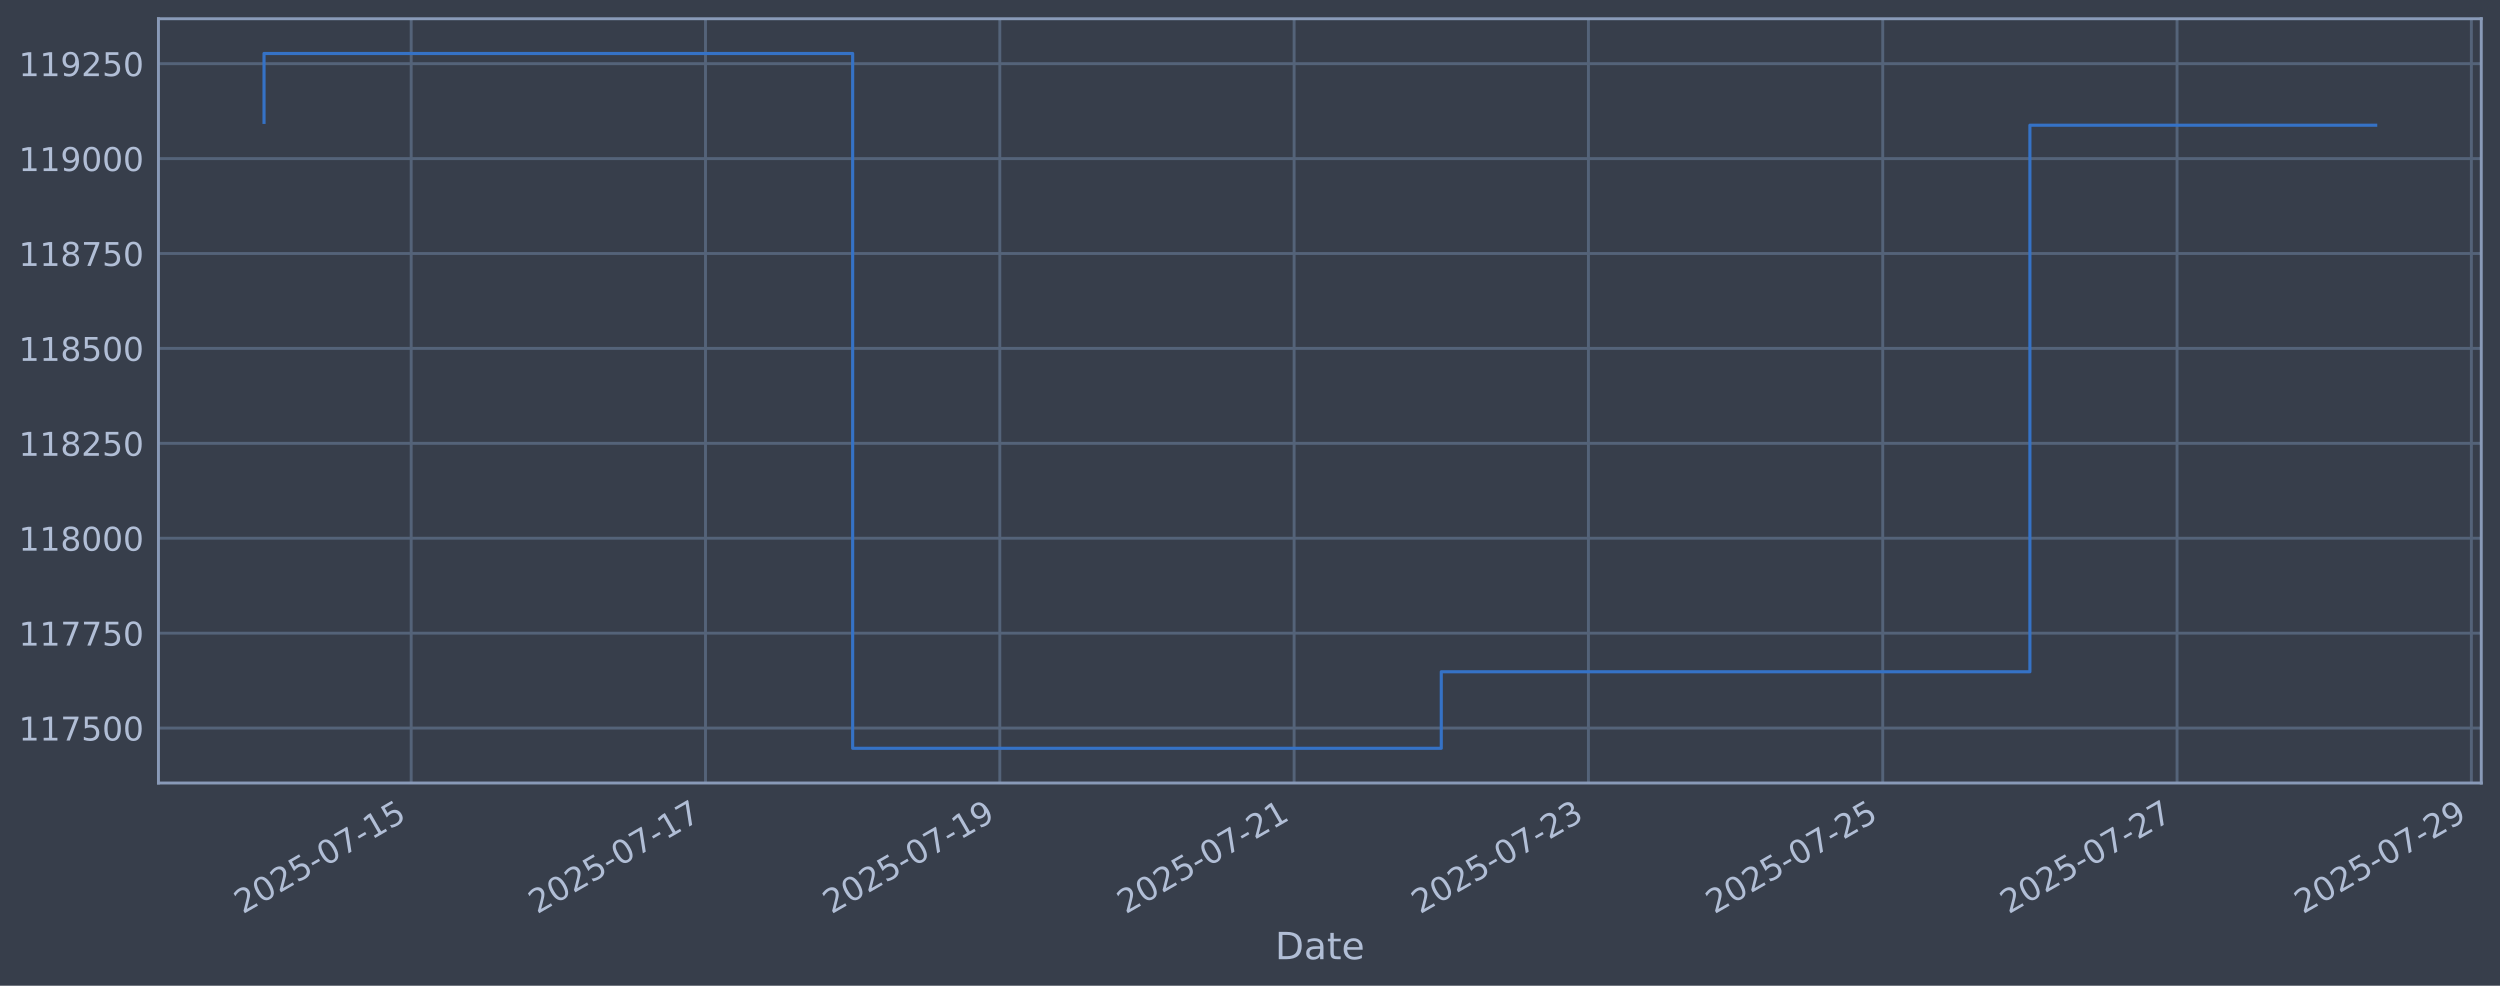
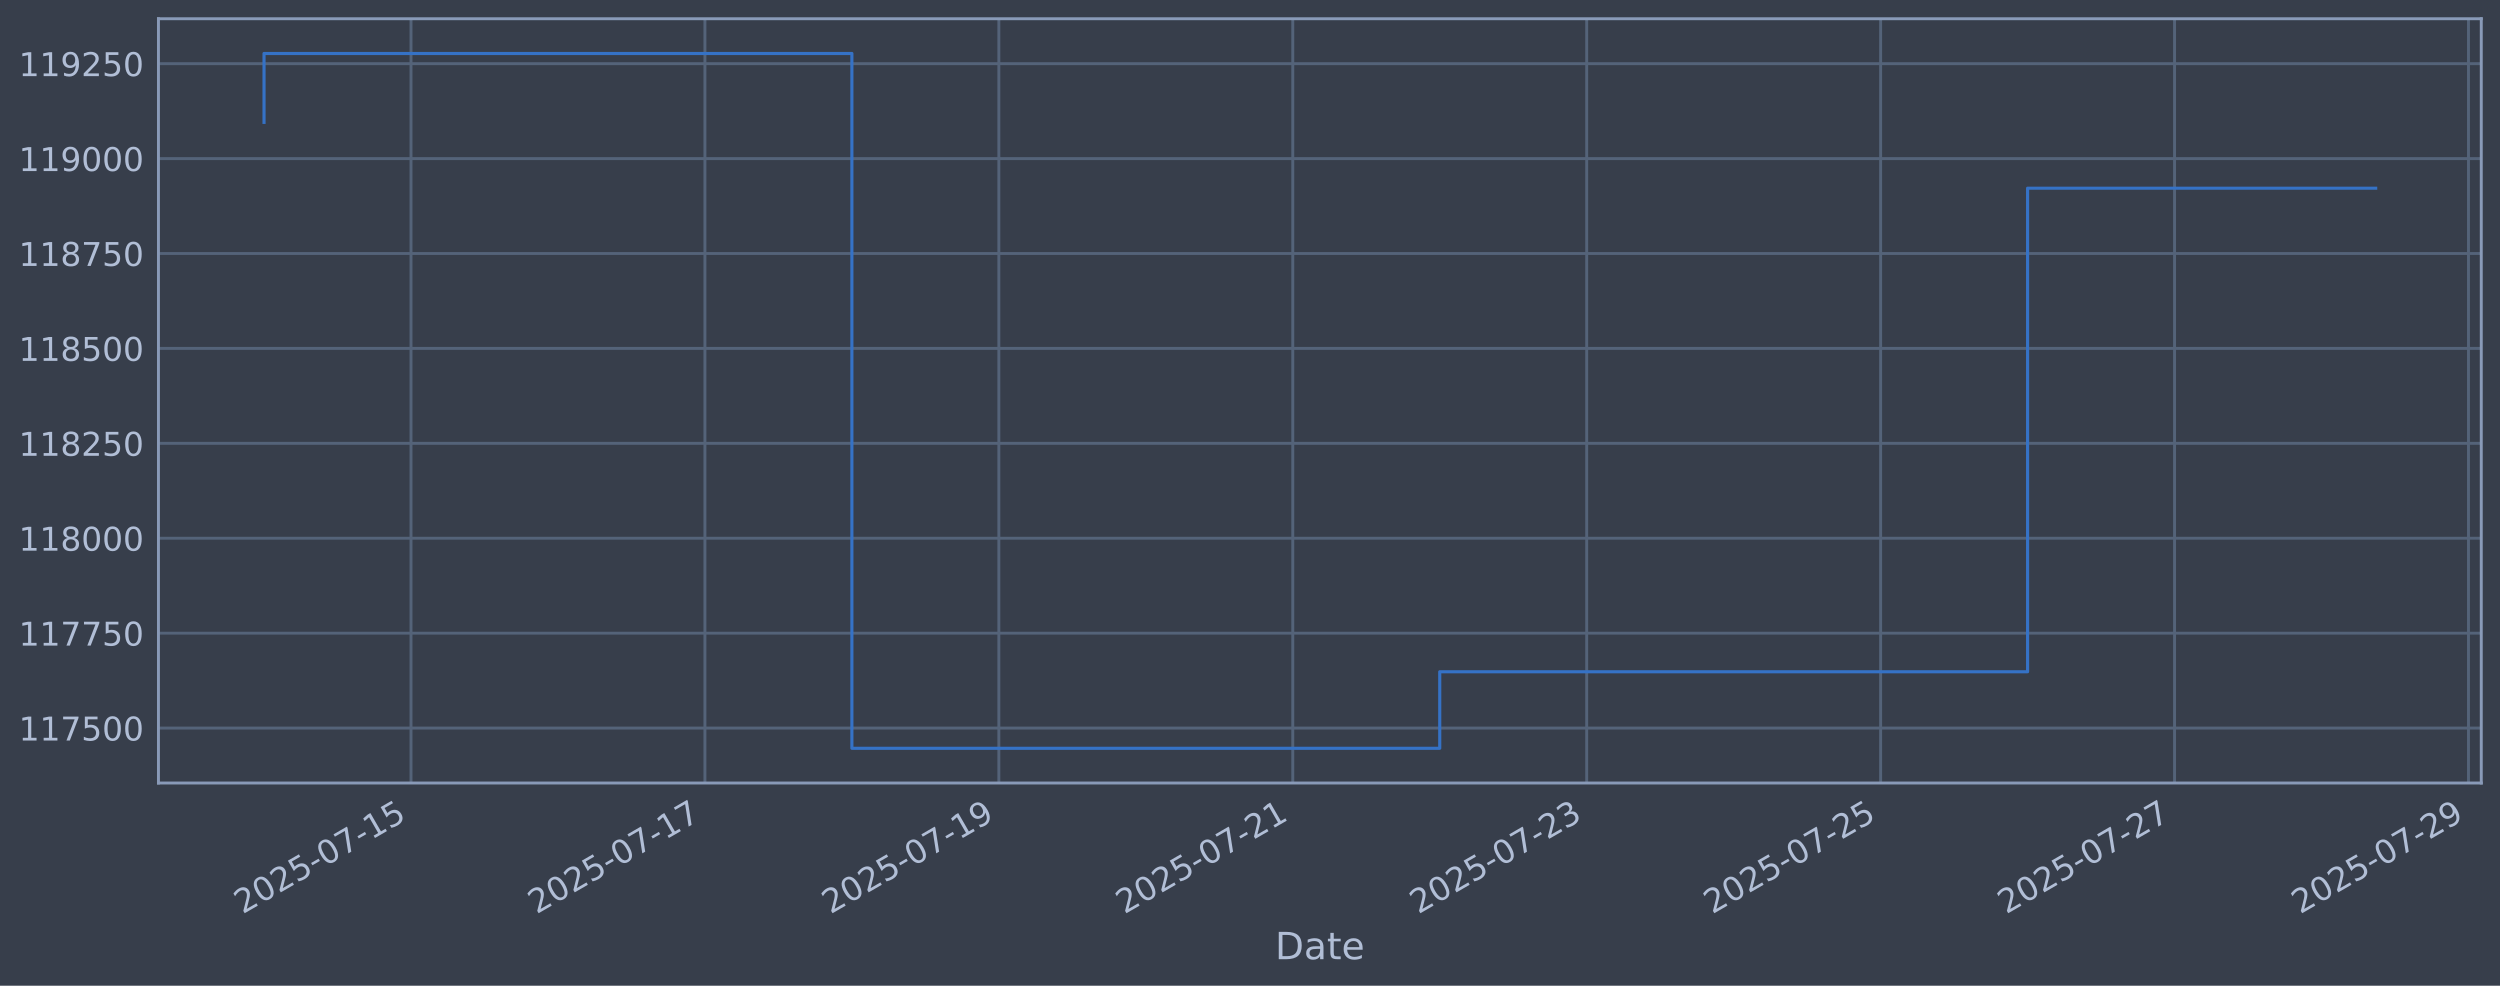
<svg xmlns="http://www.w3.org/2000/svg" xmlns:xlink="http://www.w3.org/1999/xlink" width="960.9pt" height="378.87pt" viewBox="0 0 960.9 378.87" version="1.1">
  <defs>
    <style type="text/css">*{stroke-linejoin: round; stroke-linecap: butt}</style>
  </defs>
  <g id="figure_1">
    <g id="patch_1">
      <path d="M 0 378.87  L 960.9 378.87  L 960.9 0  L 0 0  z " style="fill: #373e4b" />
    </g>
    <g id="axes_1">
      <g id="patch_2">
        <path d="M 60.901 300.96  L 953.701 300.96  L 953.701 7.2  L 60.901 7.2  z " style="fill: #373e4b" />
      </g>
      <g id="matplotlib.axis_1">
        <g id="xtick_1">
          <g id="line2d_1">
-             <path d="M 158.043 300.96  L 158.043 7.2  " clip-path="url(#p391ce21abf)" style="fill: none; stroke: #546379; stroke-width: 1.12; stroke-linecap: square" />
+             <path d="M 157.969 300.96  L 157.969 7.2  " clip-path="url(#pb79f500f16)" style="fill: none; stroke: #546379; stroke-width: 1.12; stroke-linecap: square" />
          </g>
          <g id="line2d_2" />
          <g id="text_1">
-             <g style="fill: #b1bed6" transform="translate(93.31753 351.4642) rotate(-30) scale(0.126 -0.126)">
+             <g style="fill: #b1bed6" transform="translate(93.24365 351.4642) rotate(-30) scale(0.126 -0.126)">
              <defs>
                <path id="DejaVuSans-32" d="M 1228 531  L 3431 531  L 3431 0  L 469 0  L 469 531  Q 828 903 1448 1529  Q 2069 2156 2228 2338  Q 2531 2678 2651 2914  Q 2772 3150 2772 3378  Q 2772 3750 2511 3984  Q 2250 4219 1831 4219  Q 1534 4219 1204 4116  Q 875 4013 500 3803  L 500 4441  Q 881 4594 1212 4672  Q 1544 4750 1819 4750  Q 2544 4750 2975 4387  Q 3406 4025 3406 3419  Q 3406 3131 3298 2873  Q 3191 2616 2906 2266  Q 2828 2175 2409 1742  Q 1991 1309 1228 531  z " transform="scale(0.015625)" />
                <path id="DejaVuSans-30" d="M 2034 4250  Q 1547 4250 1301 3770  Q 1056 3291 1056 2328  Q 1056 1369 1301 889  Q 1547 409 2034 409  Q 2525 409 2770 889  Q 3016 1369 3016 2328  Q 3016 3291 2770 3770  Q 2525 4250 2034 4250  z M 2034 4750  Q 2819 4750 3233 4129  Q 3647 3509 3647 2328  Q 3647 1150 3233 529  Q 2819 -91 2034 -91  Q 1250 -91 836 529  Q 422 1150 422 2328  Q 422 3509 836 4129  Q 1250 4750 2034 4750  z " transform="scale(0.015625)" />
                <path id="DejaVuSans-35" d="M 691 4666  L 3169 4666  L 3169 4134  L 1269 4134  L 1269 2991  Q 1406 3038 1543 3061  Q 1681 3084 1819 3084  Q 2600 3084 3056 2656  Q 3513 2228 3513 1497  Q 3513 744 3044 326  Q 2575 -91 1722 -91  Q 1428 -91 1123 -41  Q 819 9 494 109  L 494 744  Q 775 591 1075 516  Q 1375 441 1709 441  Q 2250 441 2565 725  Q 2881 1009 2881 1497  Q 2881 1984 2565 2268  Q 2250 2553 1709 2553  Q 1456 2553 1204 2497  Q 953 2441 691 2322  L 691 4666  z " transform="scale(0.015625)" />
                <path id="DejaVuSans-2d" d="M 313 2009  L 1997 2009  L 1997 1497  L 313 1497  L 313 2009  z " transform="scale(0.015625)" />
                <path id="DejaVuSans-37" d="M 525 4666  L 3525 4666  L 3525 4397  L 1831 0  L 1172 0  L 2766 4134  L 525 4134  L 525 4666  z " transform="scale(0.015625)" />
                <path id="DejaVuSans-31" d="M 794 531  L 1825 531  L 1825 4091  L 703 3866  L 703 4441  L 1819 4666  L 2450 4666  L 2450 531  L 3481 531  L 3481 0  L 794 0  L 794 531  z " transform="scale(0.015625)" />
              </defs>
              <use xlink:href="#DejaVuSans-32" />
              <use xlink:href="#DejaVuSans-30" transform="translate(63.62305 0)" />
              <use xlink:href="#DejaVuSans-32" transform="translate(127.2461 0)" />
              <use xlink:href="#DejaVuSans-35" transform="translate(190.8691 0)" />
              <use xlink:href="#DejaVuSans-2d" transform="translate(254.4922 0)" />
              <use xlink:href="#DejaVuSans-30" transform="translate(290.5762 0)" />
              <use xlink:href="#DejaVuSans-37" transform="translate(354.1992 0)" />
              <use xlink:href="#DejaVuSans-2d" transform="translate(417.8223 0)" />
              <use xlink:href="#DejaVuSans-31" transform="translate(453.9062 0)" />
              <use xlink:href="#DejaVuSans-35" transform="translate(517.5293 0)" />
            </g>
          </g>
        </g>
        <g id="xtick_2">
          <g id="line2d_3">
-             <path d="M 271.164 300.96  L 271.164 7.2  " clip-path="url(#p391ce21abf)" style="fill: none; stroke: #546379; stroke-width: 1.12; stroke-linecap: square" />
+             <path d="M 270.943 300.96  L 270.943 7.2  " clip-path="url(#pb79f500f16)" style="fill: none; stroke: #546379; stroke-width: 1.12; stroke-linecap: square" />
          </g>
          <g id="line2d_4" />
          <g id="text_2">
-             <g style="fill: #b1bed6" transform="translate(206.439 351.4642) rotate(-30) scale(0.126 -0.126)">
+             <g style="fill: #b1bed6" transform="translate(206.2173 351.4642) rotate(-30) scale(0.126 -0.126)">
              <use xlink:href="#DejaVuSans-32" />
              <use xlink:href="#DejaVuSans-30" transform="translate(63.62305 0)" />
              <use xlink:href="#DejaVuSans-32" transform="translate(127.2461 0)" />
              <use xlink:href="#DejaVuSans-35" transform="translate(190.8691 0)" />
              <use xlink:href="#DejaVuSans-2d" transform="translate(254.4922 0)" />
              <use xlink:href="#DejaVuSans-30" transform="translate(290.5762 0)" />
              <use xlink:href="#DejaVuSans-37" transform="translate(354.1992 0)" />
              <use xlink:href="#DejaVuSans-2d" transform="translate(417.8223 0)" />
              <use xlink:href="#DejaVuSans-31" transform="translate(453.9062 0)" />
              <use xlink:href="#DejaVuSans-37" transform="translate(517.5293 0)" />
            </g>
          </g>
        </g>
        <g id="xtick_3">
          <g id="line2d_5">
-             <path d="M 384.286 300.96  L 384.286 7.2  " clip-path="url(#p391ce21abf)" style="fill: none; stroke: #546379; stroke-width: 1.12; stroke-linecap: square" />
+             <path d="M 383.917 300.96  L 383.917 7.2  " clip-path="url(#pb79f500f16)" style="fill: none; stroke: #546379; stroke-width: 1.12; stroke-linecap: square" />
          </g>
          <g id="line2d_6" />
          <g id="text_3">
-             <g style="fill: #b1bed6" transform="translate(319.5604 351.4642) rotate(-30) scale(0.126 -0.126)">
+             <g style="fill: #b1bed6" transform="translate(319.191 351.4642) rotate(-30) scale(0.126 -0.126)">
              <defs>
                <path id="DejaVuSans-39" d="M 703 97  L 703 672  Q 941 559 1184 500  Q 1428 441 1663 441  Q 2288 441 2617 861  Q 2947 1281 2994 2138  Q 2813 1869 2534 1725  Q 2256 1581 1919 1581  Q 1219 1581 811 2004  Q 403 2428 403 3163  Q 403 3881 828 4315  Q 1253 4750 1959 4750  Q 2769 4750 3195 4129  Q 3622 3509 3622 2328  Q 3622 1225 3098 567  Q 2575 -91 1691 -91  Q 1453 -91 1209 -44  Q 966 3 703 97  z M 1959 2075  Q 2384 2075 2632 2365  Q 2881 2656 2881 3163  Q 2881 3666 2632 3958  Q 2384 4250 1959 4250  Q 1534 4250 1286 3958  Q 1038 3666 1038 3163  Q 1038 2656 1286 2365  Q 1534 2075 1959 2075  z " transform="scale(0.015625)" />
              </defs>
              <use xlink:href="#DejaVuSans-32" />
              <use xlink:href="#DejaVuSans-30" transform="translate(63.62305 0)" />
              <use xlink:href="#DejaVuSans-32" transform="translate(127.2461 0)" />
              <use xlink:href="#DejaVuSans-35" transform="translate(190.8691 0)" />
              <use xlink:href="#DejaVuSans-2d" transform="translate(254.4922 0)" />
              <use xlink:href="#DejaVuSans-30" transform="translate(290.5762 0)" />
              <use xlink:href="#DejaVuSans-37" transform="translate(354.1992 0)" />
              <use xlink:href="#DejaVuSans-2d" transform="translate(417.8223 0)" />
              <use xlink:href="#DejaVuSans-31" transform="translate(453.9062 0)" />
              <use xlink:href="#DejaVuSans-39" transform="translate(517.5293 0)" />
            </g>
          </g>
        </g>
        <g id="xtick_4">
          <g id="line2d_7">
-             <path d="M 497.407 300.96  L 497.407 7.2  " clip-path="url(#p391ce21abf)" style="fill: none; stroke: #546379; stroke-width: 1.12; stroke-linecap: square" />
+             <path d="M 496.89 300.96  L 496.89 7.2  " clip-path="url(#pb79f500f16)" style="fill: none; stroke: #546379; stroke-width: 1.12; stroke-linecap: square" />
          </g>
          <g id="line2d_8" />
          <g id="text_4">
-             <g style="fill: #b1bed6" transform="translate(432.6819 351.4642) rotate(-30) scale(0.126 -0.126)">
+             <g style="fill: #b1bed6" transform="translate(432.1647 351.4642) rotate(-30) scale(0.126 -0.126)">
              <use xlink:href="#DejaVuSans-32" />
              <use xlink:href="#DejaVuSans-30" transform="translate(63.62305 0)" />
              <use xlink:href="#DejaVuSans-32" transform="translate(127.2461 0)" />
              <use xlink:href="#DejaVuSans-35" transform="translate(190.8691 0)" />
              <use xlink:href="#DejaVuSans-2d" transform="translate(254.4922 0)" />
              <use xlink:href="#DejaVuSans-30" transform="translate(290.5762 0)" />
              <use xlink:href="#DejaVuSans-37" transform="translate(354.1992 0)" />
              <use xlink:href="#DejaVuSans-2d" transform="translate(417.8223 0)" />
              <use xlink:href="#DejaVuSans-32" transform="translate(453.9062 0)" />
              <use xlink:href="#DejaVuSans-31" transform="translate(517.5293 0)" />
            </g>
          </g>
        </g>
        <g id="xtick_5">
          <g id="line2d_9">
-             <path d="M 610.529 300.96  L 610.529 7.2  " clip-path="url(#p391ce21abf)" style="fill: none; stroke: #546379; stroke-width: 1.12; stroke-linecap: square" />
+             <path d="M 609.864 300.96  L 609.864 7.2  " clip-path="url(#pb79f500f16)" style="fill: none; stroke: #546379; stroke-width: 1.12; stroke-linecap: square" />
          </g>
          <g id="line2d_10" />
          <g id="text_5">
-             <g style="fill: #b1bed6" transform="translate(545.8033 351.4642) rotate(-30) scale(0.126 -0.126)">
+             <g style="fill: #b1bed6" transform="translate(545.1384 351.4642) rotate(-30) scale(0.126 -0.126)">
              <defs>
                <path id="DejaVuSans-33" d="M 2597 2516  Q 3050 2419 3304 2112  Q 3559 1806 3559 1356  Q 3559 666 3084 287  Q 2609 -91 1734 -91  Q 1441 -91 1130 -33  Q 819 25 488 141  L 488 750  Q 750 597 1062 519  Q 1375 441 1716 441  Q 2309 441 2620 675  Q 2931 909 2931 1356  Q 2931 1769 2642 2001  Q 2353 2234 1838 2234  L 1294 2234  L 1294 2753  L 1863 2753  Q 2328 2753 2575 2939  Q 2822 3125 2822 3475  Q 2822 3834 2567 4026  Q 2313 4219 1838 4219  Q 1578 4219 1281 4162  Q 984 4106 628 3988  L 628 4550  Q 988 4650 1302 4700  Q 1616 4750 1894 4750  Q 2613 4750 3031 4423  Q 3450 4097 3450 3541  Q 3450 3153 3228 2886  Q 3006 2619 2597 2516  z " transform="scale(0.015625)" />
              </defs>
              <use xlink:href="#DejaVuSans-32" />
              <use xlink:href="#DejaVuSans-30" transform="translate(63.62305 0)" />
              <use xlink:href="#DejaVuSans-32" transform="translate(127.2461 0)" />
              <use xlink:href="#DejaVuSans-35" transform="translate(190.8691 0)" />
              <use xlink:href="#DejaVuSans-2d" transform="translate(254.4922 0)" />
              <use xlink:href="#DejaVuSans-30" transform="translate(290.5762 0)" />
              <use xlink:href="#DejaVuSans-37" transform="translate(354.1992 0)" />
              <use xlink:href="#DejaVuSans-2d" transform="translate(417.8223 0)" />
              <use xlink:href="#DejaVuSans-32" transform="translate(453.9062 0)" />
              <use xlink:href="#DejaVuSans-33" transform="translate(517.5293 0)" />
            </g>
          </g>
        </g>
        <g id="xtick_6">
          <g id="line2d_11">
-             <path d="M 723.65 300.96  L 723.65 7.2  " clip-path="url(#p391ce21abf)" style="fill: none; stroke: #546379; stroke-width: 1.12; stroke-linecap: square" />
+             <path d="M 722.838 300.96  L 722.838 7.2  " clip-path="url(#pb79f500f16)" style="fill: none; stroke: #546379; stroke-width: 1.12; stroke-linecap: square" />
          </g>
          <g id="line2d_12" />
          <g id="text_6">
-             <g style="fill: #b1bed6" transform="translate(658.9248 351.4642) rotate(-30) scale(0.126 -0.126)">
+             <g style="fill: #b1bed6" transform="translate(658.112 351.4642) rotate(-30) scale(0.126 -0.126)">
              <use xlink:href="#DejaVuSans-32" />
              <use xlink:href="#DejaVuSans-30" transform="translate(63.62305 0)" />
              <use xlink:href="#DejaVuSans-32" transform="translate(127.2461 0)" />
              <use xlink:href="#DejaVuSans-35" transform="translate(190.8691 0)" />
              <use xlink:href="#DejaVuSans-2d" transform="translate(254.4922 0)" />
              <use xlink:href="#DejaVuSans-30" transform="translate(290.5762 0)" />
              <use xlink:href="#DejaVuSans-37" transform="translate(354.1992 0)" />
              <use xlink:href="#DejaVuSans-2d" transform="translate(417.8223 0)" />
              <use xlink:href="#DejaVuSans-32" transform="translate(453.9062 0)" />
              <use xlink:href="#DejaVuSans-35" transform="translate(517.5293 0)" />
            </g>
          </g>
        </g>
        <g id="xtick_7">
          <g id="line2d_13">
-             <path d="M 836.772 300.96  L 836.772 7.2  " clip-path="url(#p391ce21abf)" style="fill: none; stroke: #546379; stroke-width: 1.12; stroke-linecap: square" />
+             <path d="M 835.811 300.96  L 835.811 7.2  " clip-path="url(#pb79f500f16)" style="fill: none; stroke: #546379; stroke-width: 1.12; stroke-linecap: square" />
          </g>
          <g id="line2d_14" />
          <g id="text_7">
-             <g style="fill: #b1bed6" transform="translate(772.0462 351.4642) rotate(-30) scale(0.126 -0.126)">
+             <g style="fill: #b1bed6" transform="translate(771.0857 351.4642) rotate(-30) scale(0.126 -0.126)">
              <use xlink:href="#DejaVuSans-32" />
              <use xlink:href="#DejaVuSans-30" transform="translate(63.62305 0)" />
              <use xlink:href="#DejaVuSans-32" transform="translate(127.2461 0)" />
              <use xlink:href="#DejaVuSans-35" transform="translate(190.8691 0)" />
              <use xlink:href="#DejaVuSans-2d" transform="translate(254.4922 0)" />
              <use xlink:href="#DejaVuSans-30" transform="translate(290.5762 0)" />
              <use xlink:href="#DejaVuSans-37" transform="translate(354.1992 0)" />
              <use xlink:href="#DejaVuSans-2d" transform="translate(417.8223 0)" />
              <use xlink:href="#DejaVuSans-32" transform="translate(453.9062 0)" />
              <use xlink:href="#DejaVuSans-37" transform="translate(517.5293 0)" />
            </g>
          </g>
        </g>
        <g id="xtick_8">
          <g id="line2d_15">
-             <path d="M 949.893 300.96  L 949.893 7.2  " clip-path="url(#p391ce21abf)" style="fill: none; stroke: #546379; stroke-width: 1.12; stroke-linecap: square" />
+             <path d="M 948.785 300.96  L 948.785 7.2  " clip-path="url(#pb79f500f16)" style="fill: none; stroke: #546379; stroke-width: 1.12; stroke-linecap: square" />
          </g>
          <g id="line2d_16" />
          <g id="text_8">
-             <g style="fill: #b1bed6" transform="translate(885.1677 351.4642) rotate(-30) scale(0.126 -0.126)">
+             <g style="fill: #b1bed6" transform="translate(884.0594 351.4642) rotate(-30) scale(0.126 -0.126)">
              <use xlink:href="#DejaVuSans-32" />
              <use xlink:href="#DejaVuSans-30" transform="translate(63.62305 0)" />
              <use xlink:href="#DejaVuSans-32" transform="translate(127.2461 0)" />
              <use xlink:href="#DejaVuSans-35" transform="translate(190.8691 0)" />
              <use xlink:href="#DejaVuSans-2d" transform="translate(254.4922 0)" />
              <use xlink:href="#DejaVuSans-30" transform="translate(290.5762 0)" />
              <use xlink:href="#DejaVuSans-37" transform="translate(354.1992 0)" />
              <use xlink:href="#DejaVuSans-2d" transform="translate(417.8223 0)" />
              <use xlink:href="#DejaVuSans-32" transform="translate(453.9062 0)" />
              <use xlink:href="#DejaVuSans-39" transform="translate(517.5293 0)" />
            </g>
          </g>
        </g>
        <g id="text_9">
          <g style="fill: #b1bed6" transform="translate(490.0914 368.6753) scale(0.144 -0.144)">
            <defs>
              <path id="DejaVuSans-44" d="M 1259 4147  L 1259 519  L 2022 519  Q 2988 519 3436 956  Q 3884 1394 3884 2338  Q 3884 3275 3436 3711  Q 2988 4147 2022 4147  L 1259 4147  z M 628 4666  L 1925 4666  Q 3281 4666 3915 4102  Q 4550 3538 4550 2338  Q 4550 1131 3912 565  Q 3275 0 1925 0  L 628 0  L 628 4666  z " transform="scale(0.015625)" />
              <path id="DejaVuSans-61" d="M 2194 1759  Q 1497 1759 1228 1600  Q 959 1441 959 1056  Q 959 750 1161 570  Q 1363 391 1709 391  Q 2188 391 2477 730  Q 2766 1069 2766 1631  L 2766 1759  L 2194 1759  z M 3341 1997  L 3341 0  L 2766 0  L 2766 531  Q 2569 213 2275 61  Q 1981 -91 1556 -91  Q 1019 -91 701 211  Q 384 513 384 1019  Q 384 1609 779 1909  Q 1175 2209 1959 2209  L 2766 2209  L 2766 2266  Q 2766 2663 2505 2880  Q 2244 3097 1772 3097  Q 1472 3097 1187 3025  Q 903 2953 641 2809  L 641 3341  Q 956 3463 1253 3523  Q 1550 3584 1831 3584  Q 2591 3584 2966 3190  Q 3341 2797 3341 1997  z " transform="scale(0.015625)" />
              <path id="DejaVuSans-74" d="M 1172 4494  L 1172 3500  L 2356 3500  L 2356 3053  L 1172 3053  L 1172 1153  Q 1172 725 1289 603  Q 1406 481 1766 481  L 2356 481  L 2356 0  L 1766 0  Q 1100 0 847 248  Q 594 497 594 1153  L 594 3053  L 172 3053  L 172 3500  L 594 3500  L 594 4494  L 1172 4494  z " transform="scale(0.015625)" />
              <path id="DejaVuSans-65" d="M 3597 1894  L 3597 1613  L 953 1613  Q 991 1019 1311 708  Q 1631 397 2203 397  Q 2534 397 2845 478  Q 3156 559 3463 722  L 3463 178  Q 3153 47 2828 -22  Q 2503 -91 2169 -91  Q 1331 -91 842 396  Q 353 884 353 1716  Q 353 2575 817 3079  Q 1281 3584 2069 3584  Q 2775 3584 3186 3129  Q 3597 2675 3597 1894  z M 3022 2063  Q 3016 2534 2758 2815  Q 2500 3097 2075 3097  Q 1594 3097 1305 2825  Q 1016 2553 972 2059  L 3022 2063  z " transform="scale(0.015625)" />
            </defs>
            <use xlink:href="#DejaVuSans-44" />
            <use xlink:href="#DejaVuSans-61" transform="translate(77.00195 0)" />
            <use xlink:href="#DejaVuSans-74" transform="translate(138.2812 0)" />
            <use xlink:href="#DejaVuSans-65" transform="translate(177.4902 0)" />
          </g>
        </g>
      </g>
      <g id="matplotlib.axis_2">
        <g id="ytick_1">
          <g id="line2d_17">
-             <path d="M 60.901 279.843  L 953.701 279.843  " clip-path="url(#p391ce21abf)" style="fill: none; stroke: #546379; stroke-width: 1.12; stroke-linecap: square" />
+             <path d="M 60.901 279.843  L 953.701 279.843  " clip-path="url(#pb79f500f16)" style="fill: none; stroke: #546379; stroke-width: 1.12; stroke-linecap: square" />
          </g>
          <g id="line2d_18" />
          <g id="text_10">
            <g style="fill: #b1bed6" transform="translate(7.2 284.6295) scale(0.126 -0.126)">
              <use xlink:href="#DejaVuSans-31" />
              <use xlink:href="#DejaVuSans-31" transform="translate(63.62305 0)" />
              <use xlink:href="#DejaVuSans-37" transform="translate(127.2461 0)" />
              <use xlink:href="#DejaVuSans-35" transform="translate(190.8691 0)" />
              <use xlink:href="#DejaVuSans-30" transform="translate(254.4922 0)" />
              <use xlink:href="#DejaVuSans-30" transform="translate(318.1152 0)" />
            </g>
          </g>
        </g>
        <g id="ytick_2">
          <g id="line2d_19">
-             <path d="M 60.901 243.361  L 953.701 243.361  " clip-path="url(#p391ce21abf)" style="fill: none; stroke: #546379; stroke-width: 1.12; stroke-linecap: square" />
+             <path d="M 60.901 243.361  L 953.701 243.361  " clip-path="url(#pb79f500f16)" style="fill: none; stroke: #546379; stroke-width: 1.12; stroke-linecap: square" />
          </g>
          <g id="line2d_20" />
          <g id="text_11">
            <g style="fill: #b1bed6" transform="translate(7.2 248.1479) scale(0.126 -0.126)">
              <use xlink:href="#DejaVuSans-31" />
              <use xlink:href="#DejaVuSans-31" transform="translate(63.62305 0)" />
              <use xlink:href="#DejaVuSans-37" transform="translate(127.2461 0)" />
              <use xlink:href="#DejaVuSans-37" transform="translate(190.8691 0)" />
              <use xlink:href="#DejaVuSans-35" transform="translate(254.4922 0)" />
              <use xlink:href="#DejaVuSans-30" transform="translate(318.1152 0)" />
            </g>
          </g>
        </g>
        <g id="ytick_3">
          <g id="line2d_21">
-             <path d="M 60.901 206.879  L 953.701 206.879  " clip-path="url(#p391ce21abf)" style="fill: none; stroke: #546379; stroke-width: 1.12; stroke-linecap: square" />
+             <path d="M 60.901 206.879  L 953.701 206.879  " clip-path="url(#pb79f500f16)" style="fill: none; stroke: #546379; stroke-width: 1.12; stroke-linecap: square" />
          </g>
          <g id="line2d_22" />
          <g id="text_12">
            <g style="fill: #b1bed6" transform="translate(7.2 211.6662) scale(0.126 -0.126)">
              <defs>
                <path id="DejaVuSans-38" d="M 2034 2216  Q 1584 2216 1326 1975  Q 1069 1734 1069 1313  Q 1069 891 1326 650  Q 1584 409 2034 409  Q 2484 409 2743 651  Q 3003 894 3003 1313  Q 3003 1734 2745 1975  Q 2488 2216 2034 2216  z M 1403 2484  Q 997 2584 770 2862  Q 544 3141 544 3541  Q 544 4100 942 4425  Q 1341 4750 2034 4750  Q 2731 4750 3128 4425  Q 3525 4100 3525 3541  Q 3525 3141 3298 2862  Q 3072 2584 2669 2484  Q 3125 2378 3379 2068  Q 3634 1759 3634 1313  Q 3634 634 3220 271  Q 2806 -91 2034 -91  Q 1263 -91 848 271  Q 434 634 434 1313  Q 434 1759 690 2068  Q 947 2378 1403 2484  z M 1172 3481  Q 1172 3119 1398 2916  Q 1625 2713 2034 2713  Q 2441 2713 2670 2916  Q 2900 3119 2900 3481  Q 2900 3844 2670 4047  Q 2441 4250 2034 4250  Q 1625 4250 1398 4047  Q 1172 3844 1172 3481  z " transform="scale(0.015625)" />
              </defs>
              <use xlink:href="#DejaVuSans-31" />
              <use xlink:href="#DejaVuSans-31" transform="translate(63.62305 0)" />
              <use xlink:href="#DejaVuSans-38" transform="translate(127.2461 0)" />
              <use xlink:href="#DejaVuSans-30" transform="translate(190.8691 0)" />
              <use xlink:href="#DejaVuSans-30" transform="translate(254.4922 0)" />
              <use xlink:href="#DejaVuSans-30" transform="translate(318.1152 0)" />
            </g>
          </g>
        </g>
        <g id="ytick_4">
          <g id="line2d_23">
-             <path d="M 60.901 170.398  L 953.701 170.398  " clip-path="url(#p391ce21abf)" style="fill: none; stroke: #546379; stroke-width: 1.12; stroke-linecap: square" />
+             <path d="M 60.901 170.398  L 953.701 170.398  " clip-path="url(#pb79f500f16)" style="fill: none; stroke: #546379; stroke-width: 1.12; stroke-linecap: square" />
          </g>
          <g id="line2d_24" />
          <g id="text_13">
            <g style="fill: #b1bed6" transform="translate(7.2 175.1845) scale(0.126 -0.126)">
              <use xlink:href="#DejaVuSans-31" />
              <use xlink:href="#DejaVuSans-31" transform="translate(63.62305 0)" />
              <use xlink:href="#DejaVuSans-38" transform="translate(127.2461 0)" />
              <use xlink:href="#DejaVuSans-32" transform="translate(190.8691 0)" />
              <use xlink:href="#DejaVuSans-35" transform="translate(254.4922 0)" />
              <use xlink:href="#DejaVuSans-30" transform="translate(318.1152 0)" />
            </g>
          </g>
        </g>
        <g id="ytick_5">
          <g id="line2d_25">
-             <path d="M 60.901 133.916  L 953.701 133.916  " clip-path="url(#p391ce21abf)" style="fill: none; stroke: #546379; stroke-width: 1.12; stroke-linecap: square" />
+             <path d="M 60.901 133.916  L 953.701 133.916  " clip-path="url(#pb79f500f16)" style="fill: none; stroke: #546379; stroke-width: 1.12; stroke-linecap: square" />
          </g>
          <g id="line2d_26" />
          <g id="text_14">
            <g style="fill: #b1bed6" transform="translate(7.2 138.7029) scale(0.126 -0.126)">
              <use xlink:href="#DejaVuSans-31" />
              <use xlink:href="#DejaVuSans-31" transform="translate(63.62305 0)" />
              <use xlink:href="#DejaVuSans-38" transform="translate(127.2461 0)" />
              <use xlink:href="#DejaVuSans-35" transform="translate(190.8691 0)" />
              <use xlink:href="#DejaVuSans-30" transform="translate(254.4922 0)" />
              <use xlink:href="#DejaVuSans-30" transform="translate(318.1152 0)" />
            </g>
          </g>
        </g>
        <g id="ytick_6">
          <g id="line2d_27">
-             <path d="M 60.901 97.434  L 953.701 97.434  " clip-path="url(#p391ce21abf)" style="fill: none; stroke: #546379; stroke-width: 1.12; stroke-linecap: square" />
+             <path d="M 60.901 97.434  L 953.701 97.434  " clip-path="url(#pb79f500f16)" style="fill: none; stroke: #546379; stroke-width: 1.12; stroke-linecap: square" />
          </g>
          <g id="line2d_28" />
          <g id="text_15">
            <g style="fill: #b1bed6" transform="translate(7.2 102.2212) scale(0.126 -0.126)">
              <use xlink:href="#DejaVuSans-31" />
              <use xlink:href="#DejaVuSans-31" transform="translate(63.62305 0)" />
              <use xlink:href="#DejaVuSans-38" transform="translate(127.2461 0)" />
              <use xlink:href="#DejaVuSans-37" transform="translate(190.8691 0)" />
              <use xlink:href="#DejaVuSans-35" transform="translate(254.4922 0)" />
              <use xlink:href="#DejaVuSans-30" transform="translate(318.1152 0)" />
            </g>
          </g>
        </g>
        <g id="ytick_7">
          <g id="line2d_29">
-             <path d="M 60.901 60.953  L 953.701 60.953  " clip-path="url(#p391ce21abf)" style="fill: none; stroke: #546379; stroke-width: 1.12; stroke-linecap: square" />
+             <path d="M 60.901 60.953  L 953.701 60.953  " clip-path="url(#pb79f500f16)" style="fill: none; stroke: #546379; stroke-width: 1.12; stroke-linecap: square" />
          </g>
          <g id="line2d_30" />
          <g id="text_16">
            <g style="fill: #b1bed6" transform="translate(7.2 65.73954) scale(0.126 -0.126)">
              <use xlink:href="#DejaVuSans-31" />
              <use xlink:href="#DejaVuSans-31" transform="translate(63.62305 0)" />
              <use xlink:href="#DejaVuSans-39" transform="translate(127.2461 0)" />
              <use xlink:href="#DejaVuSans-30" transform="translate(190.8691 0)" />
              <use xlink:href="#DejaVuSans-30" transform="translate(254.4922 0)" />
              <use xlink:href="#DejaVuSans-30" transform="translate(318.1152 0)" />
            </g>
          </g>
        </g>
        <g id="ytick_8">
          <g id="line2d_31">
-             <path d="M 60.901 24.471  L 953.701 24.471  " clip-path="url(#p391ce21abf)" style="fill: none; stroke: #546379; stroke-width: 1.12; stroke-linecap: square" />
+             <path d="M 60.901 24.471  L 953.701 24.471  " clip-path="url(#pb79f500f16)" style="fill: none; stroke: #546379; stroke-width: 1.12; stroke-linecap: square" />
          </g>
          <g id="line2d_32" />
          <g id="text_17">
            <g style="fill: #b1bed6" transform="translate(7.2 29.25787) scale(0.126 -0.126)">
              <use xlink:href="#DejaVuSans-31" />
              <use xlink:href="#DejaVuSans-31" transform="translate(63.62305 0)" />
              <use xlink:href="#DejaVuSans-39" transform="translate(127.2461 0)" />
              <use xlink:href="#DejaVuSans-32" transform="translate(190.8691 0)" />
              <use xlink:href="#DejaVuSans-35" transform="translate(254.4922 0)" />
              <use xlink:href="#DejaVuSans-30" transform="translate(318.1152 0)" />
            </g>
          </g>
        </g>
      </g>
      <g id="line2d_33">
-         <path d="M 101.482 47.033  L 101.482 20.553  L 327.725 20.553  L 327.725 287.607  L 553.968 287.607  L 553.968 258.197  L 780.211 258.197  L 780.211 48.133  L 913.119 48.133  " clip-path="url(#p391ce21abf)" style="fill: none; stroke: #3572c6; stroke-width: 1.2; stroke-linecap: square" />
+         <path d="M 101.482 47.033  L 101.482 20.553  L 327.43 20.553  L 327.43 287.607  L 553.377 287.607  L 553.377 258.197  L 779.324 258.197  L 779.324 72.336  L 913.119 72.336  " clip-path="url(#pb79f500f16)" style="fill: none; stroke: #3572c6; stroke-width: 1.2; stroke-linecap: square" />
      </g>
      <g id="patch_3">
        <path d="M 60.901 300.96  L 60.901 7.2  " style="fill: none; stroke: #899ab8; stroke-width: 1.12; stroke-linejoin: miter; stroke-linecap: square" />
      </g>
      <g id="patch_4">
        <path d="M 953.701 300.96  L 953.701 7.2  " style="fill: none; stroke: #899ab8; stroke-width: 1.12; stroke-linejoin: miter; stroke-linecap: square" />
      </g>
      <g id="patch_5">
        <path d="M 60.901 300.96  L 953.701 300.96  " style="fill: none; stroke: #899ab8; stroke-width: 1.12; stroke-linejoin: miter; stroke-linecap: square" />
      </g>
      <g id="patch_6">
        <path d="M 60.901 7.2  L 953.701 7.2  " style="fill: none; stroke: #899ab8; stroke-width: 1.12; stroke-linejoin: miter; stroke-linecap: square" />
      </g>
    </g>
  </g>
  <defs>
-     <clipPath id="p391ce21abf">
+     <clipPath id="pb79f500f16">
      <rect x="60.901" y="7.2" width="892.8" height="293.76" />
    </clipPath>
  </defs>
</svg>
